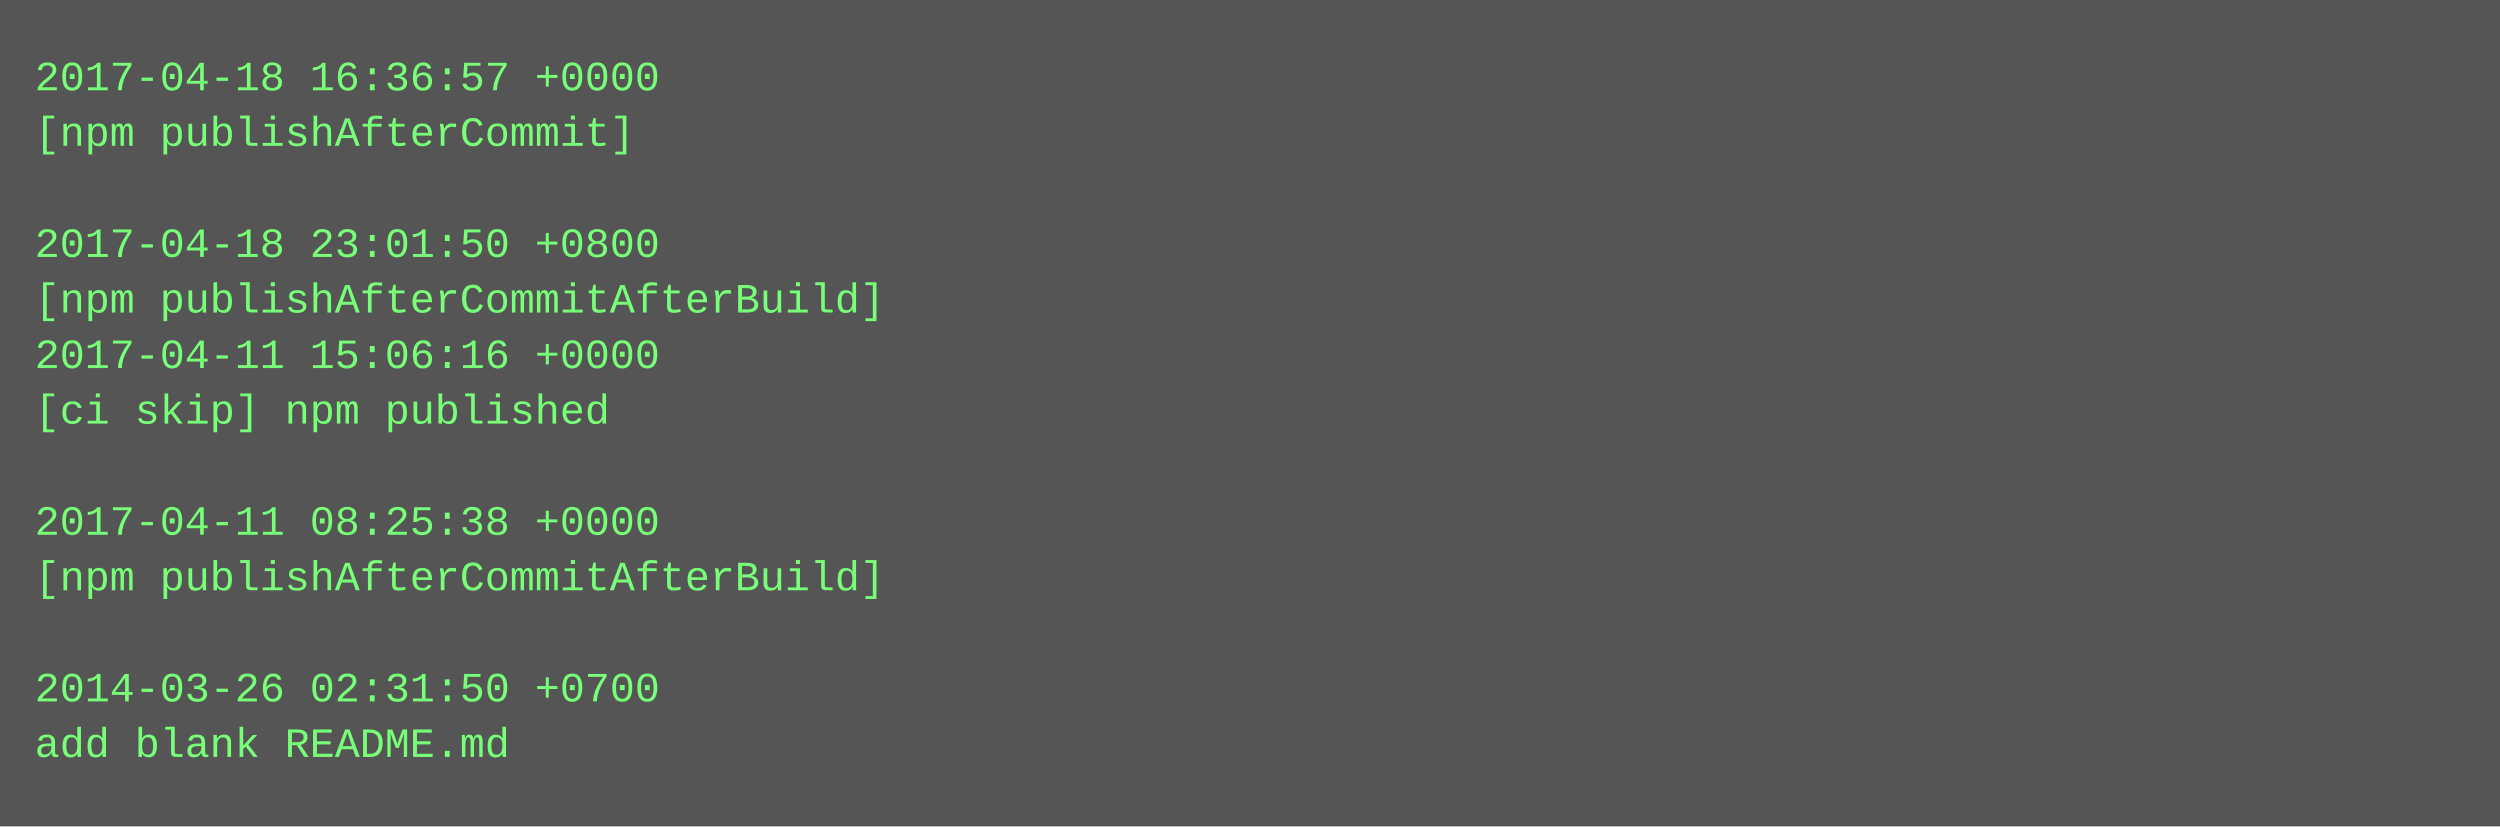
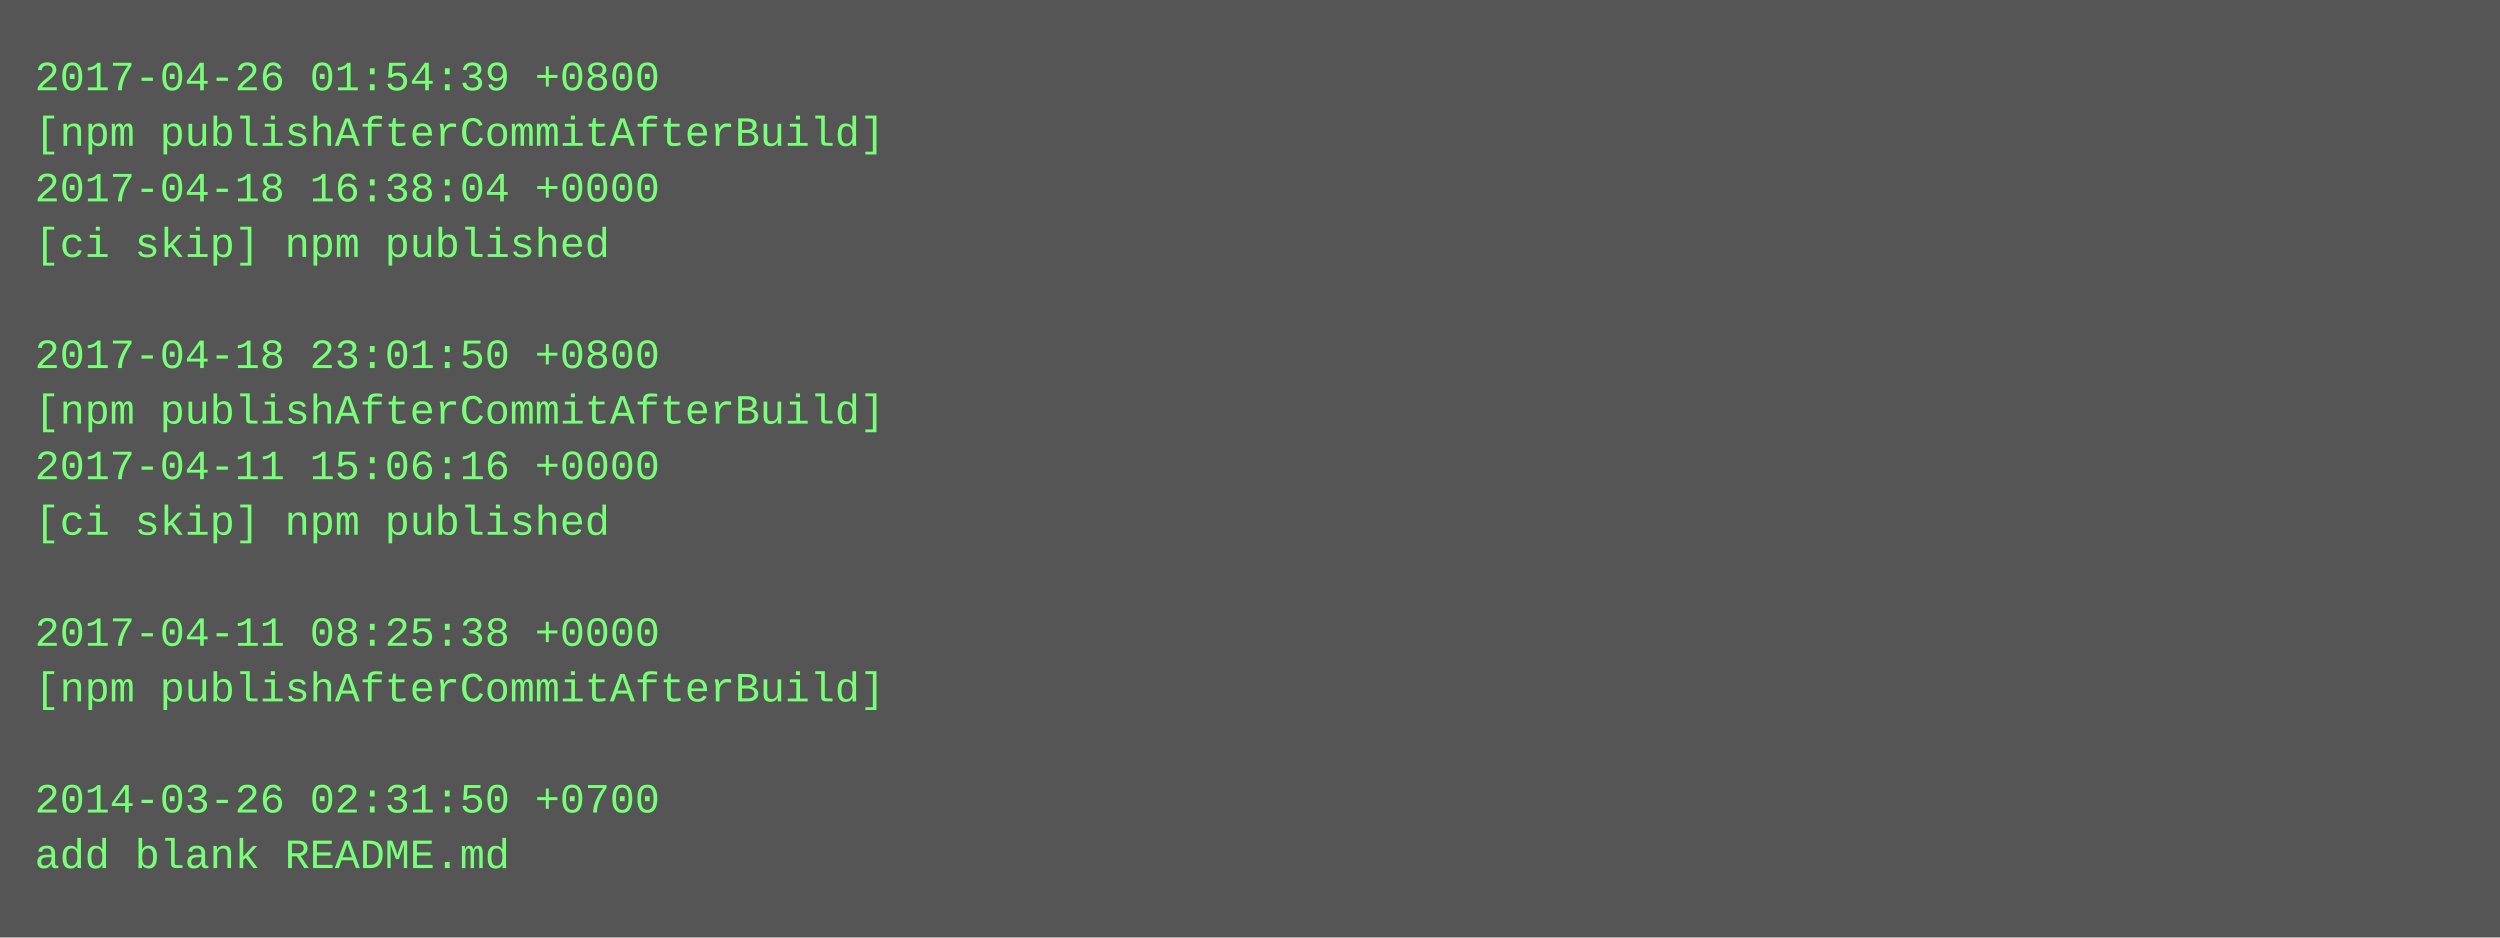
- <svg xmlns="http://www.w3.org/2000/svg" height="238" width="720">
-   <rect height="238" fill="#555" width="720" />
+ <svg xmlns="http://www.w3.org/2000/svg" height="270" width="720">
+   <rect height="270" fill="#555" width="720" />
  <text fill="#7f7" font-family="Courier New" font-size="12" xml:space="preserve">
-     <tspan x="10" y="26">2017-04-18 16:36:57 +0000</tspan>
-     <tspan x="10" y="42">[npm publishAfterCommit]</tspan>
-     <tspan x="10" y="58" />
-     <tspan x="10" y="74">2017-04-18 23:01:50 +0800</tspan>
-     <tspan x="10" y="90">[npm publishAfterCommitAfterBuild]</tspan>
-     <tspan x="10" y="106">2017-04-11 15:06:16 +0000</tspan>
-     <tspan x="10" y="122">[ci skip] npm published</tspan>
-     <tspan x="10" y="138" />
-     <tspan x="10" y="154">2017-04-11 08:25:38 +0000</tspan>
-     <tspan x="10" y="170">[npm publishAfterCommitAfterBuild]</tspan>
-     <tspan x="10" y="186" />
-     <tspan x="10" y="202">2014-03-26 02:31:50 +0700</tspan>
-     <tspan x="10" y="218">add blank README.md</tspan>
+     <tspan x="10" y="26">2017-04-26 01:54:39 +0800</tspan>
+     <tspan x="10" y="42">[npm publishAfterCommitAfterBuild]</tspan>
+     <tspan x="10" y="58">2017-04-18 16:38:04 +0000</tspan>
+     <tspan x="10" y="74">[ci skip] npm published</tspan>
+     <tspan x="10" y="90" />
+     <tspan x="10" y="106">2017-04-18 23:01:50 +0800</tspan>
+     <tspan x="10" y="122">[npm publishAfterCommitAfterBuild]</tspan>
+     <tspan x="10" y="138">2017-04-11 15:06:16 +0000</tspan>
+     <tspan x="10" y="154">[ci skip] npm published</tspan>
+     <tspan x="10" y="170" />
+     <tspan x="10" y="186">2017-04-11 08:25:38 +0000</tspan>
+     <tspan x="10" y="202">[npm publishAfterCommitAfterBuild]</tspan>
+     <tspan x="10" y="218" />
+     <tspan x="10" y="234">2014-03-26 02:31:50 +0700</tspan>
+     <tspan x="10" y="250">add blank README.md</tspan>
  </text>
</svg>
